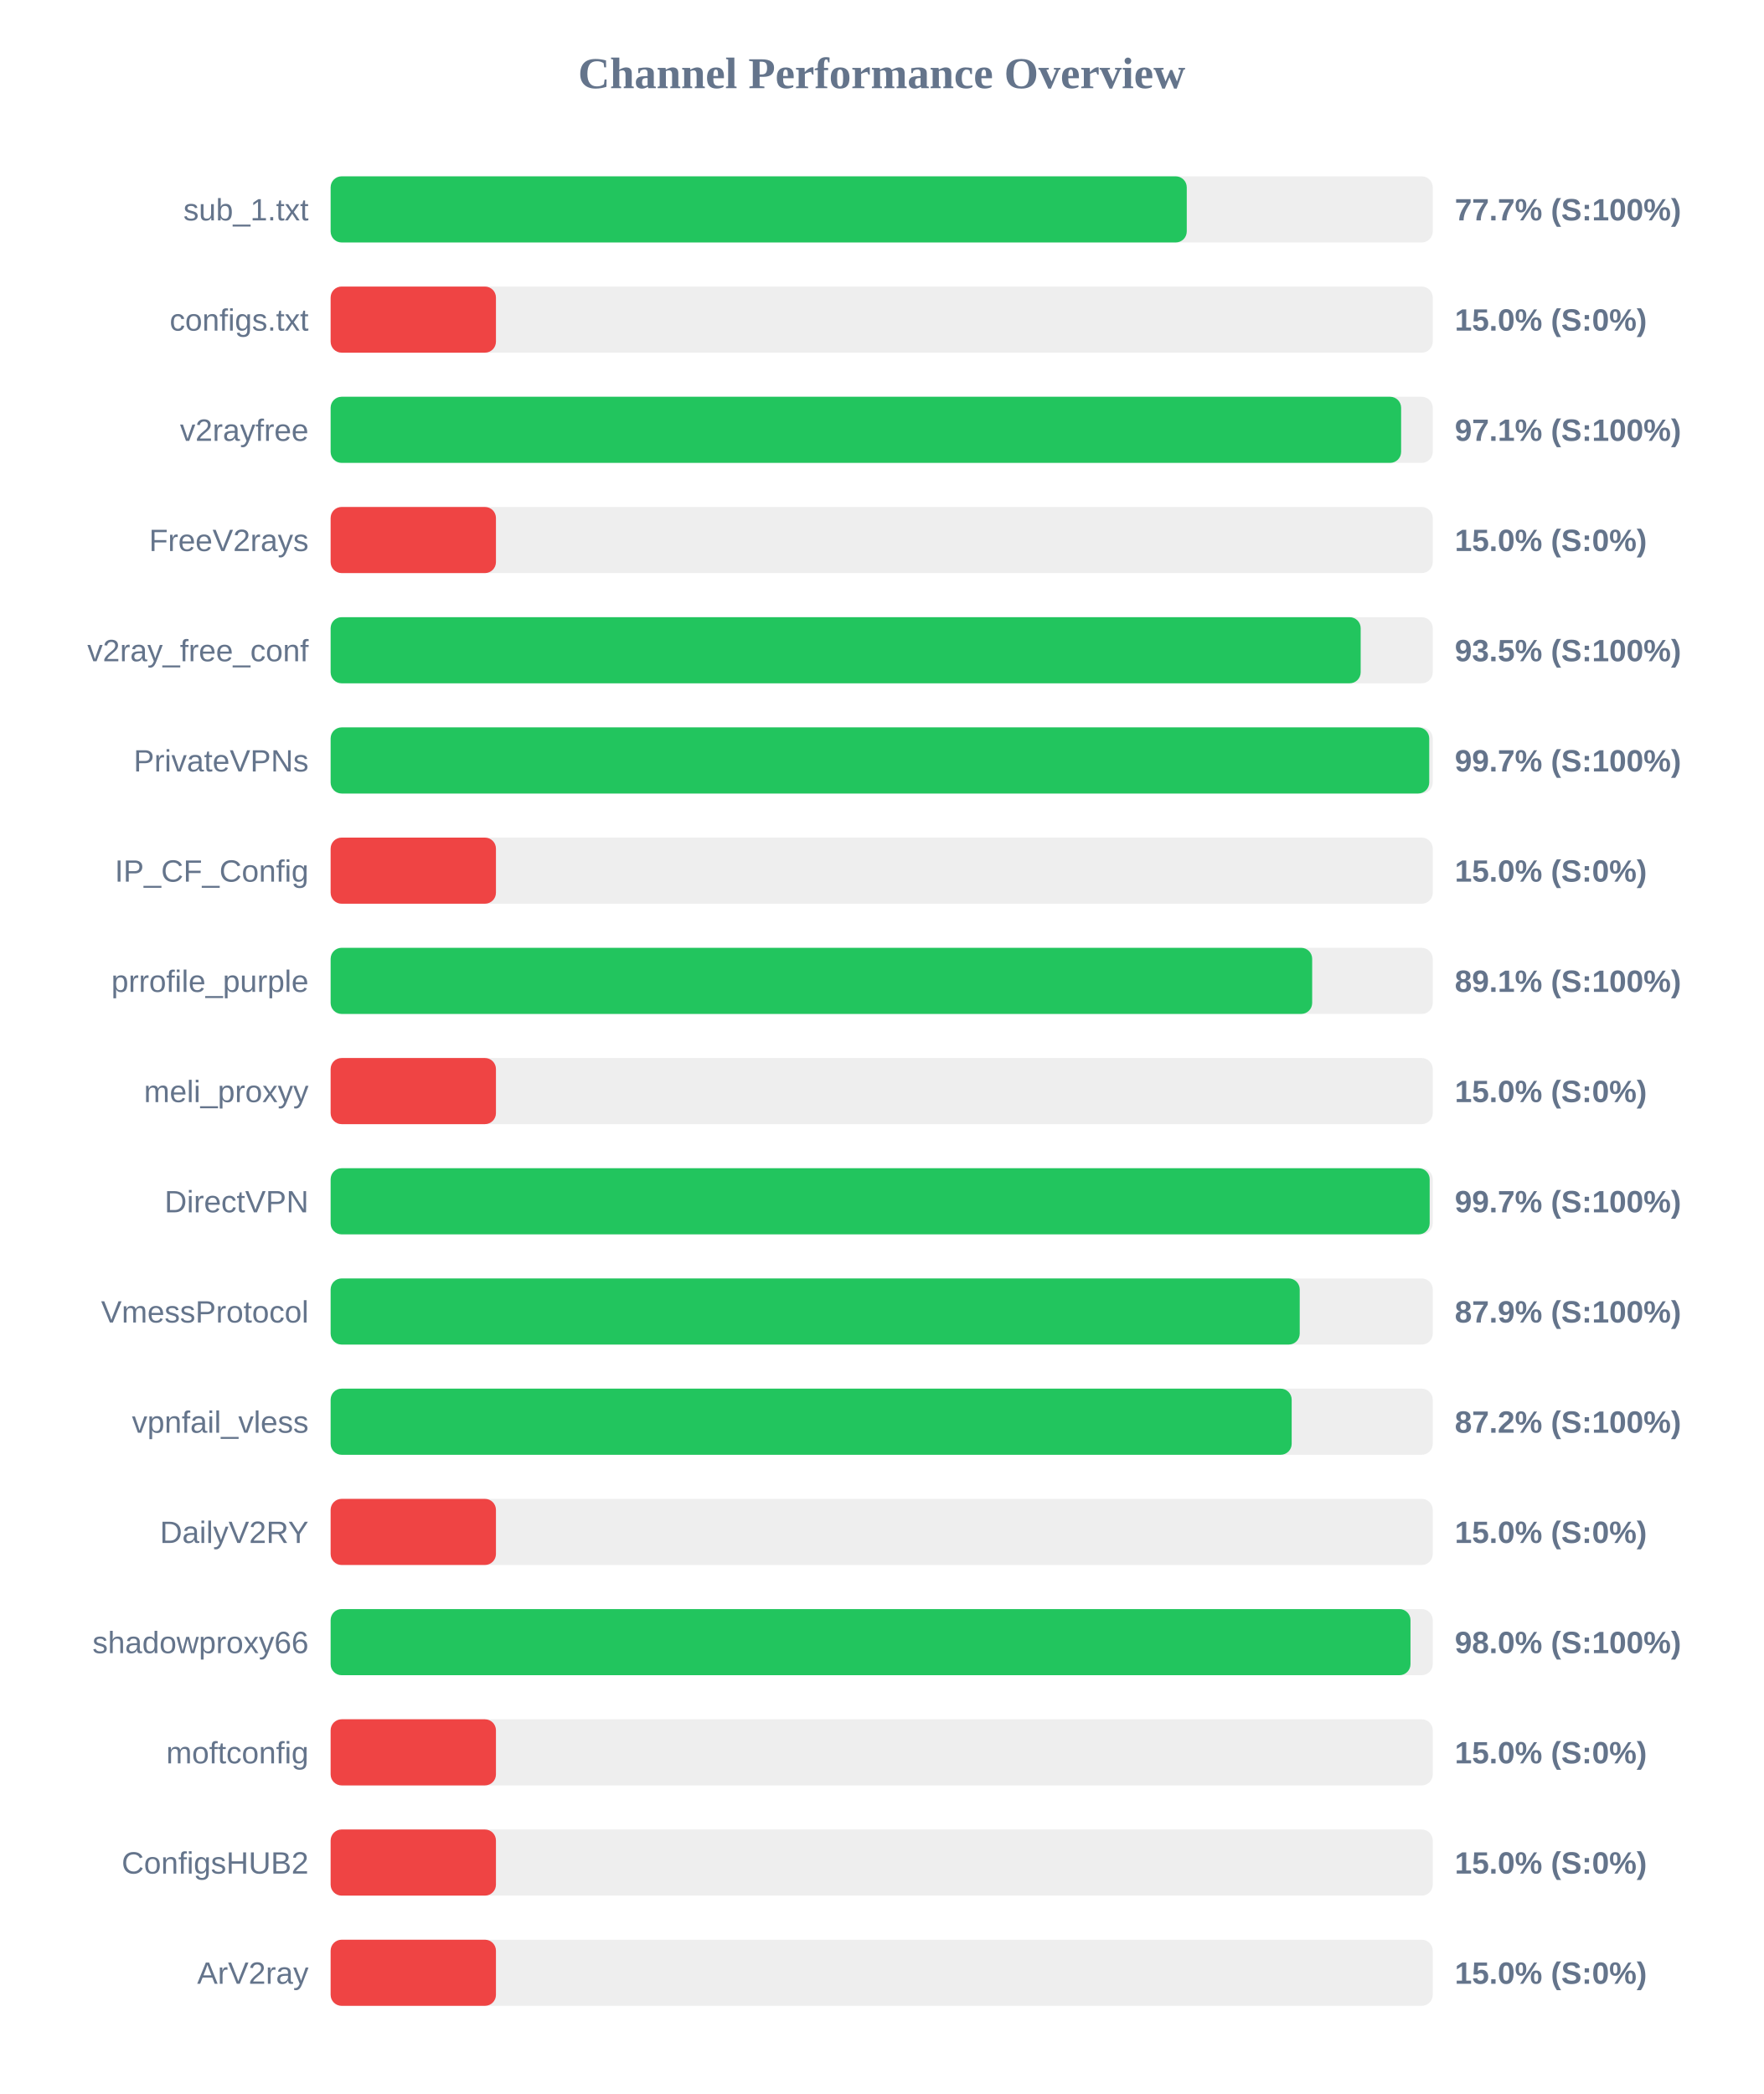
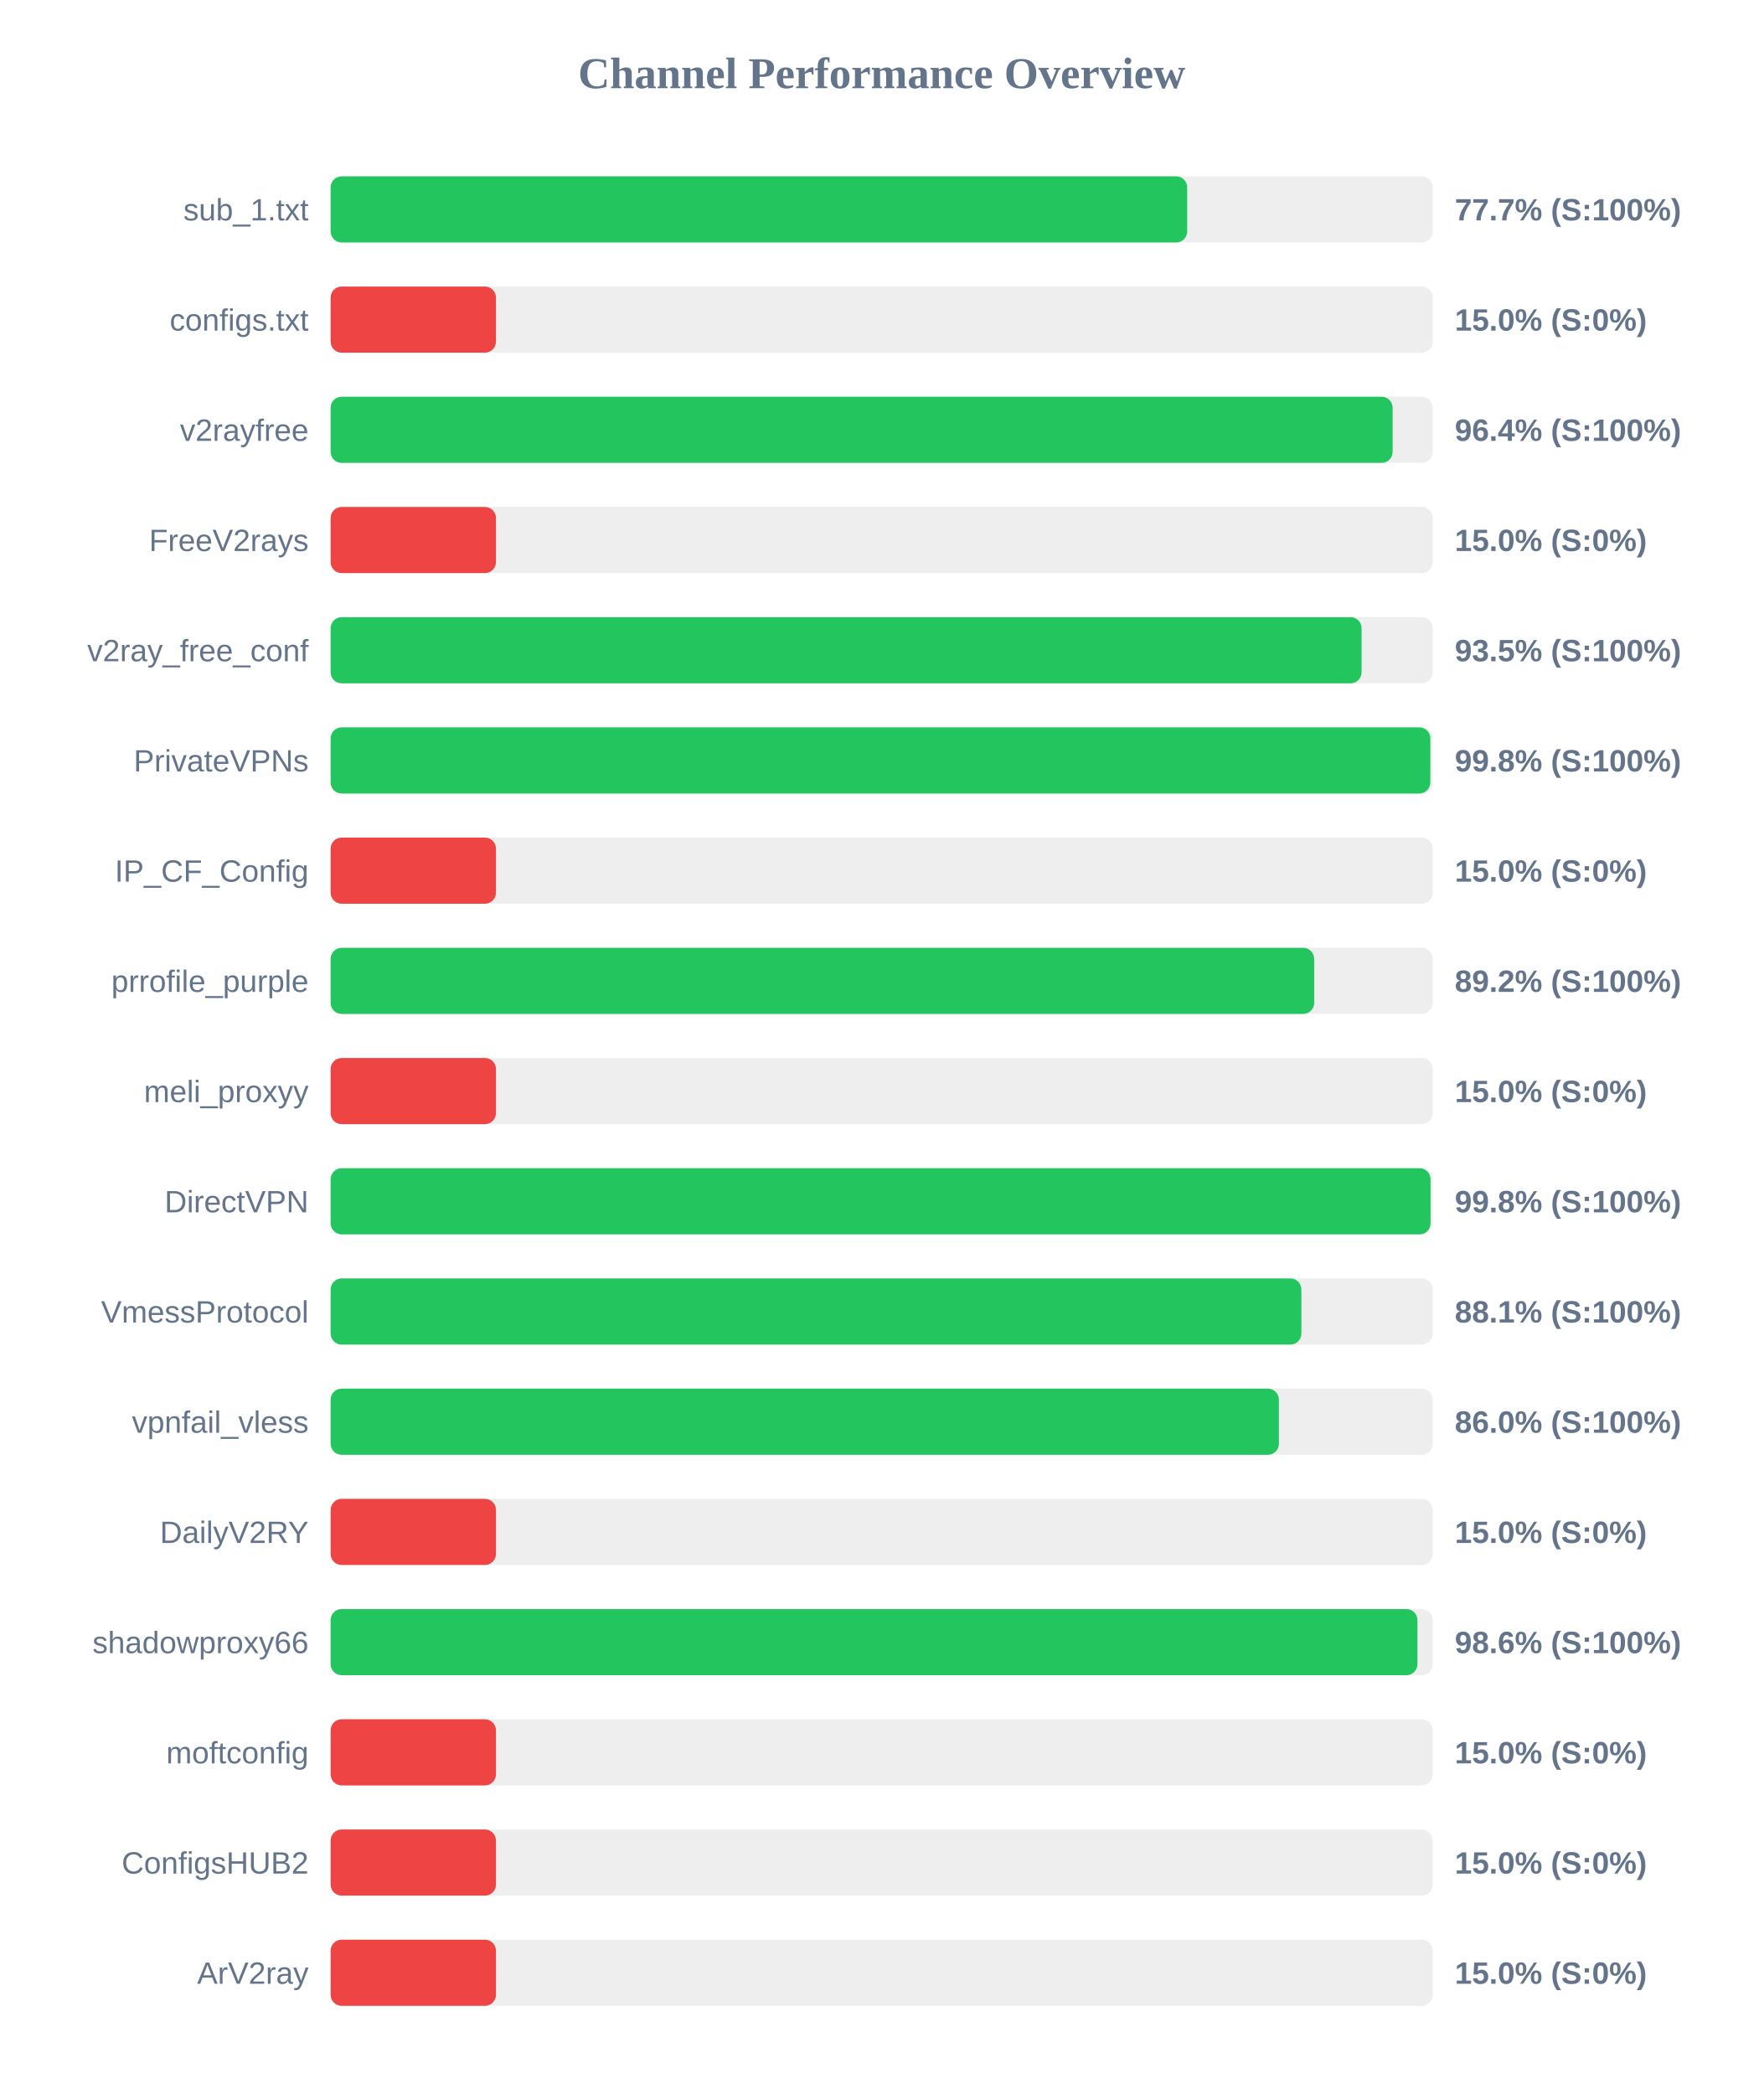
<svg xmlns="http://www.w3.org/2000/svg" width="800" height="950" version="1.1">
  <style>
        .row { font: 14px Arial; fill: #64748b; }
        .score { font: bold 14px Arial; fill: #64748b; }
    </style>
  <text x="400" y="40" text-anchor="middle" font-size="20px" font-weight="bold" fill="#64748b">Channel Performance Overview</text>
  <rect x="150" y="80" width="500" height="30" fill="#eee" rx="5" />
-   <rect x="150" y="80" width="388.4" height="30" fill="#22c55e" rx="5" />
+   <rect x="150" y="80" width="388.6" height="30" fill="#22c55e" rx="5" />
  <text x="140" y="100" text-anchor="end" class="row">sub_1.txt</text>
  <text x="660" y="100" text-anchor="start" class="score">77.7% (S:100%)</text>
  <rect x="150" y="130" width="500" height="30" fill="#eee" rx="5" />
  <rect x="150" y="130" width="75.0" height="30" fill="#ef4444" rx="5" />
  <text x="140" y="150" text-anchor="end" class="row">configs.txt</text>
  <text x="660" y="150" text-anchor="start" class="score">15.0% (S:0%)</text>
  <rect x="150" y="180" width="500" height="30" fill="#eee" rx="5" />
-   <rect x="150" y="180" width="485.65" height="30" fill="#22c55e" rx="5" />
+   <rect x="150" y="180" width="481.8" height="30" fill="#22c55e" rx="5" />
  <text x="140" y="200" text-anchor="end" class="row">v2rayfree</text>
-   <text x="660" y="200" text-anchor="start" class="score">97.1% (S:100%)</text>
+   <text x="660" y="200" text-anchor="start" class="score">96.4% (S:100%)</text>
  <rect x="150" y="230" width="500" height="30" fill="#eee" rx="5" />
  <rect x="150" y="230" width="75.0" height="30" fill="#ef4444" rx="5" />
  <text x="140" y="250" text-anchor="end" class="row">FreeV2rays</text>
  <text x="660" y="250" text-anchor="start" class="score">15.0% (S:0%)</text>
  <rect x="150" y="280" width="500" height="30" fill="#eee" rx="5" />
-   <rect x="150" y="280" width="467.3" height="30" fill="#22c55e" rx="5" />
+   <rect x="150" y="280" width="467.7" height="30" fill="#22c55e" rx="5" />
  <text x="140" y="300" text-anchor="end" class="row">v2ray_free_conf</text>
  <text x="660" y="300" text-anchor="start" class="score">93.5% (S:100%)</text>
  <rect x="150" y="330" width="500" height="30" fill="#eee" rx="5" />
-   <rect x="150" y="330" width="498.4" height="30" fill="#22c55e" rx="5" />
+   <rect x="150" y="330" width="498.9" height="30" fill="#22c55e" rx="5" />
  <text x="140" y="350" text-anchor="end" class="row">PrivateVPNs</text>
-   <text x="660" y="350" text-anchor="start" class="score">99.7% (S:100%)</text>
+   <text x="660" y="350" text-anchor="start" class="score">99.8% (S:100%)</text>
  <rect x="150" y="380" width="500" height="30" fill="#eee" rx="5" />
  <rect x="150" y="380" width="75.0" height="30" fill="#ef4444" rx="5" />
  <text x="140" y="400" text-anchor="end" class="row">IP_CF_Config</text>
  <text x="660" y="400" text-anchor="start" class="score">15.0% (S:0%)</text>
  <rect x="150" y="430" width="500" height="30" fill="#eee" rx="5" />
-   <rect x="150" y="430" width="445.3" height="30" fill="#22c55e" rx="5" />
+   <rect x="150" y="430" width="446.2" height="30" fill="#22c55e" rx="5" />
  <text x="140" y="450" text-anchor="end" class="row">prrofile_purple</text>
-   <text x="660" y="450" text-anchor="start" class="score">89.1% (S:100%)</text>
+   <text x="660" y="450" text-anchor="start" class="score">89.2% (S:100%)</text>
  <rect x="150" y="480" width="500" height="30" fill="#eee" rx="5" />
  <rect x="150" y="480" width="75.0" height="30" fill="#ef4444" rx="5" />
  <text x="140" y="500" text-anchor="end" class="row">meli_proxyy</text>
  <text x="660" y="500" text-anchor="start" class="score">15.0% (S:0%)</text>
  <rect x="150" y="530" width="500" height="30" fill="#eee" rx="5" />
-   <rect x="150" y="530" width="498.6" height="30" fill="#22c55e" rx="5" />
+   <rect x="150" y="530" width="499.0" height="30" fill="#22c55e" rx="5" />
  <text x="140" y="550" text-anchor="end" class="row">DirectVPN</text>
-   <text x="660" y="550" text-anchor="start" class="score">99.7% (S:100%)</text>
+   <text x="660" y="550" text-anchor="start" class="score">99.8% (S:100%)</text>
  <rect x="150" y="580" width="500" height="30" fill="#eee" rx="5" />
-   <rect x="150" y="580" width="439.65" height="30" fill="#22c55e" rx="5" />
+   <rect x="150" y="580" width="440.4" height="30" fill="#22c55e" rx="5" />
  <text x="140" y="600" text-anchor="end" class="row">VmessProtocol</text>
-   <text x="660" y="600" text-anchor="start" class="score">87.9% (S:100%)</text>
+   <text x="660" y="600" text-anchor="start" class="score">88.1% (S:100%)</text>
  <rect x="150" y="630" width="500" height="30" fill="#eee" rx="5" />
-   <rect x="150" y="630" width="436.0" height="30" fill="#22c55e" rx="5" />
+   <rect x="150" y="630" width="430.2" height="30" fill="#22c55e" rx="5" />
  <text x="140" y="650" text-anchor="end" class="row">vpnfail_vless</text>
-   <text x="660" y="650" text-anchor="start" class="score">87.2% (S:100%)</text>
+   <text x="660" y="650" text-anchor="start" class="score">86.0% (S:100%)</text>
  <rect x="150" y="680" width="500" height="30" fill="#eee" rx="5" />
  <rect x="150" y="680" width="75.0" height="30" fill="#ef4444" rx="5" />
  <text x="140" y="700" text-anchor="end" class="row">DailyV2RY</text>
  <text x="660" y="700" text-anchor="start" class="score">15.0% (S:0%)</text>
  <rect x="150" y="730" width="500" height="30" fill="#eee" rx="5" />
-   <rect x="150" y="730" width="489.9" height="30" fill="#22c55e" rx="5" />
+   <rect x="150" y="730" width="493.05" height="30" fill="#22c55e" rx="5" />
  <text x="140" y="750" text-anchor="end" class="row">shadowproxy66</text>
-   <text x="660" y="750" text-anchor="start" class="score">98.0% (S:100%)</text>
+   <text x="660" y="750" text-anchor="start" class="score">98.6% (S:100%)</text>
  <rect x="150" y="780" width="500" height="30" fill="#eee" rx="5" />
  <rect x="150" y="780" width="75.0" height="30" fill="#ef4444" rx="5" />
  <text x="140" y="800" text-anchor="end" class="row">moftconfig</text>
  <text x="660" y="800" text-anchor="start" class="score">15.0% (S:0%)</text>
  <rect x="150" y="830" width="500" height="30" fill="#eee" rx="5" />
  <rect x="150" y="830" width="75.0" height="30" fill="#ef4444" rx="5" />
  <text x="140" y="850" text-anchor="end" class="row">ConfigsHUB2</text>
  <text x="660" y="850" text-anchor="start" class="score">15.0% (S:0%)</text>
  <rect x="150" y="880" width="500" height="30" fill="#eee" rx="5" />
  <rect x="150" y="880" width="75.0" height="30" fill="#ef4444" rx="5" />
  <text x="140" y="900" text-anchor="end" class="row">ArV2ray</text>
  <text x="660" y="900" text-anchor="start" class="score">15.0% (S:0%)</text>
</svg>
